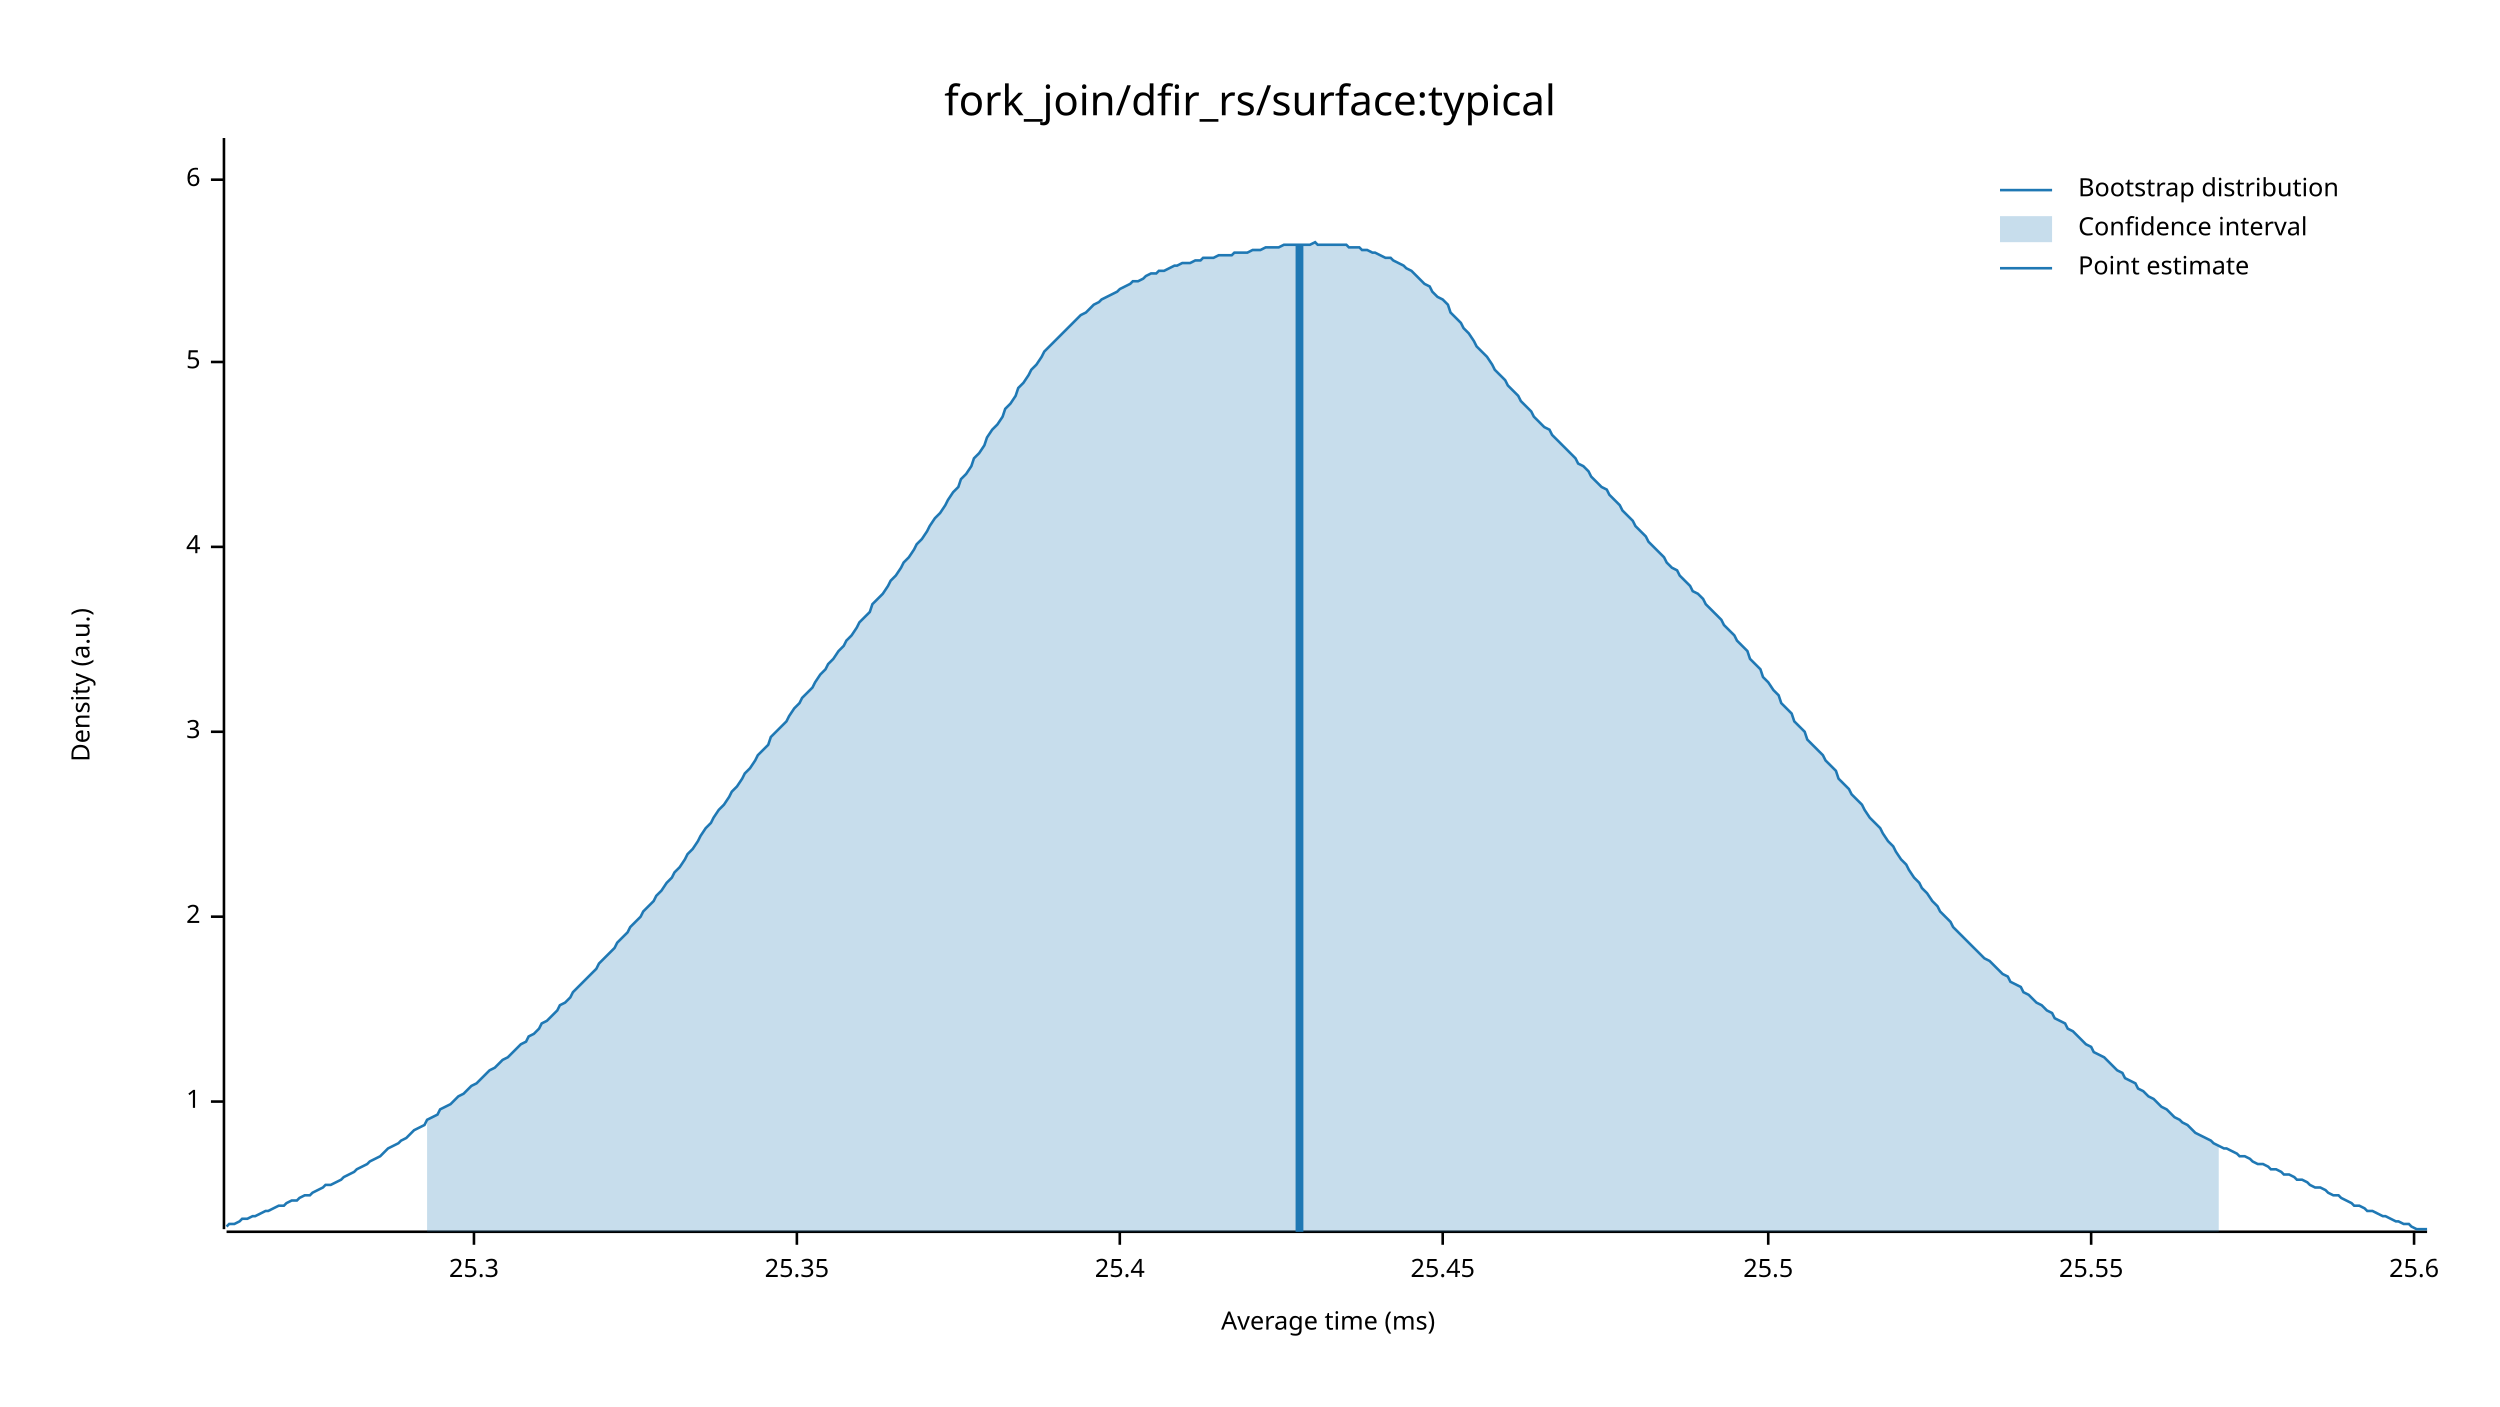
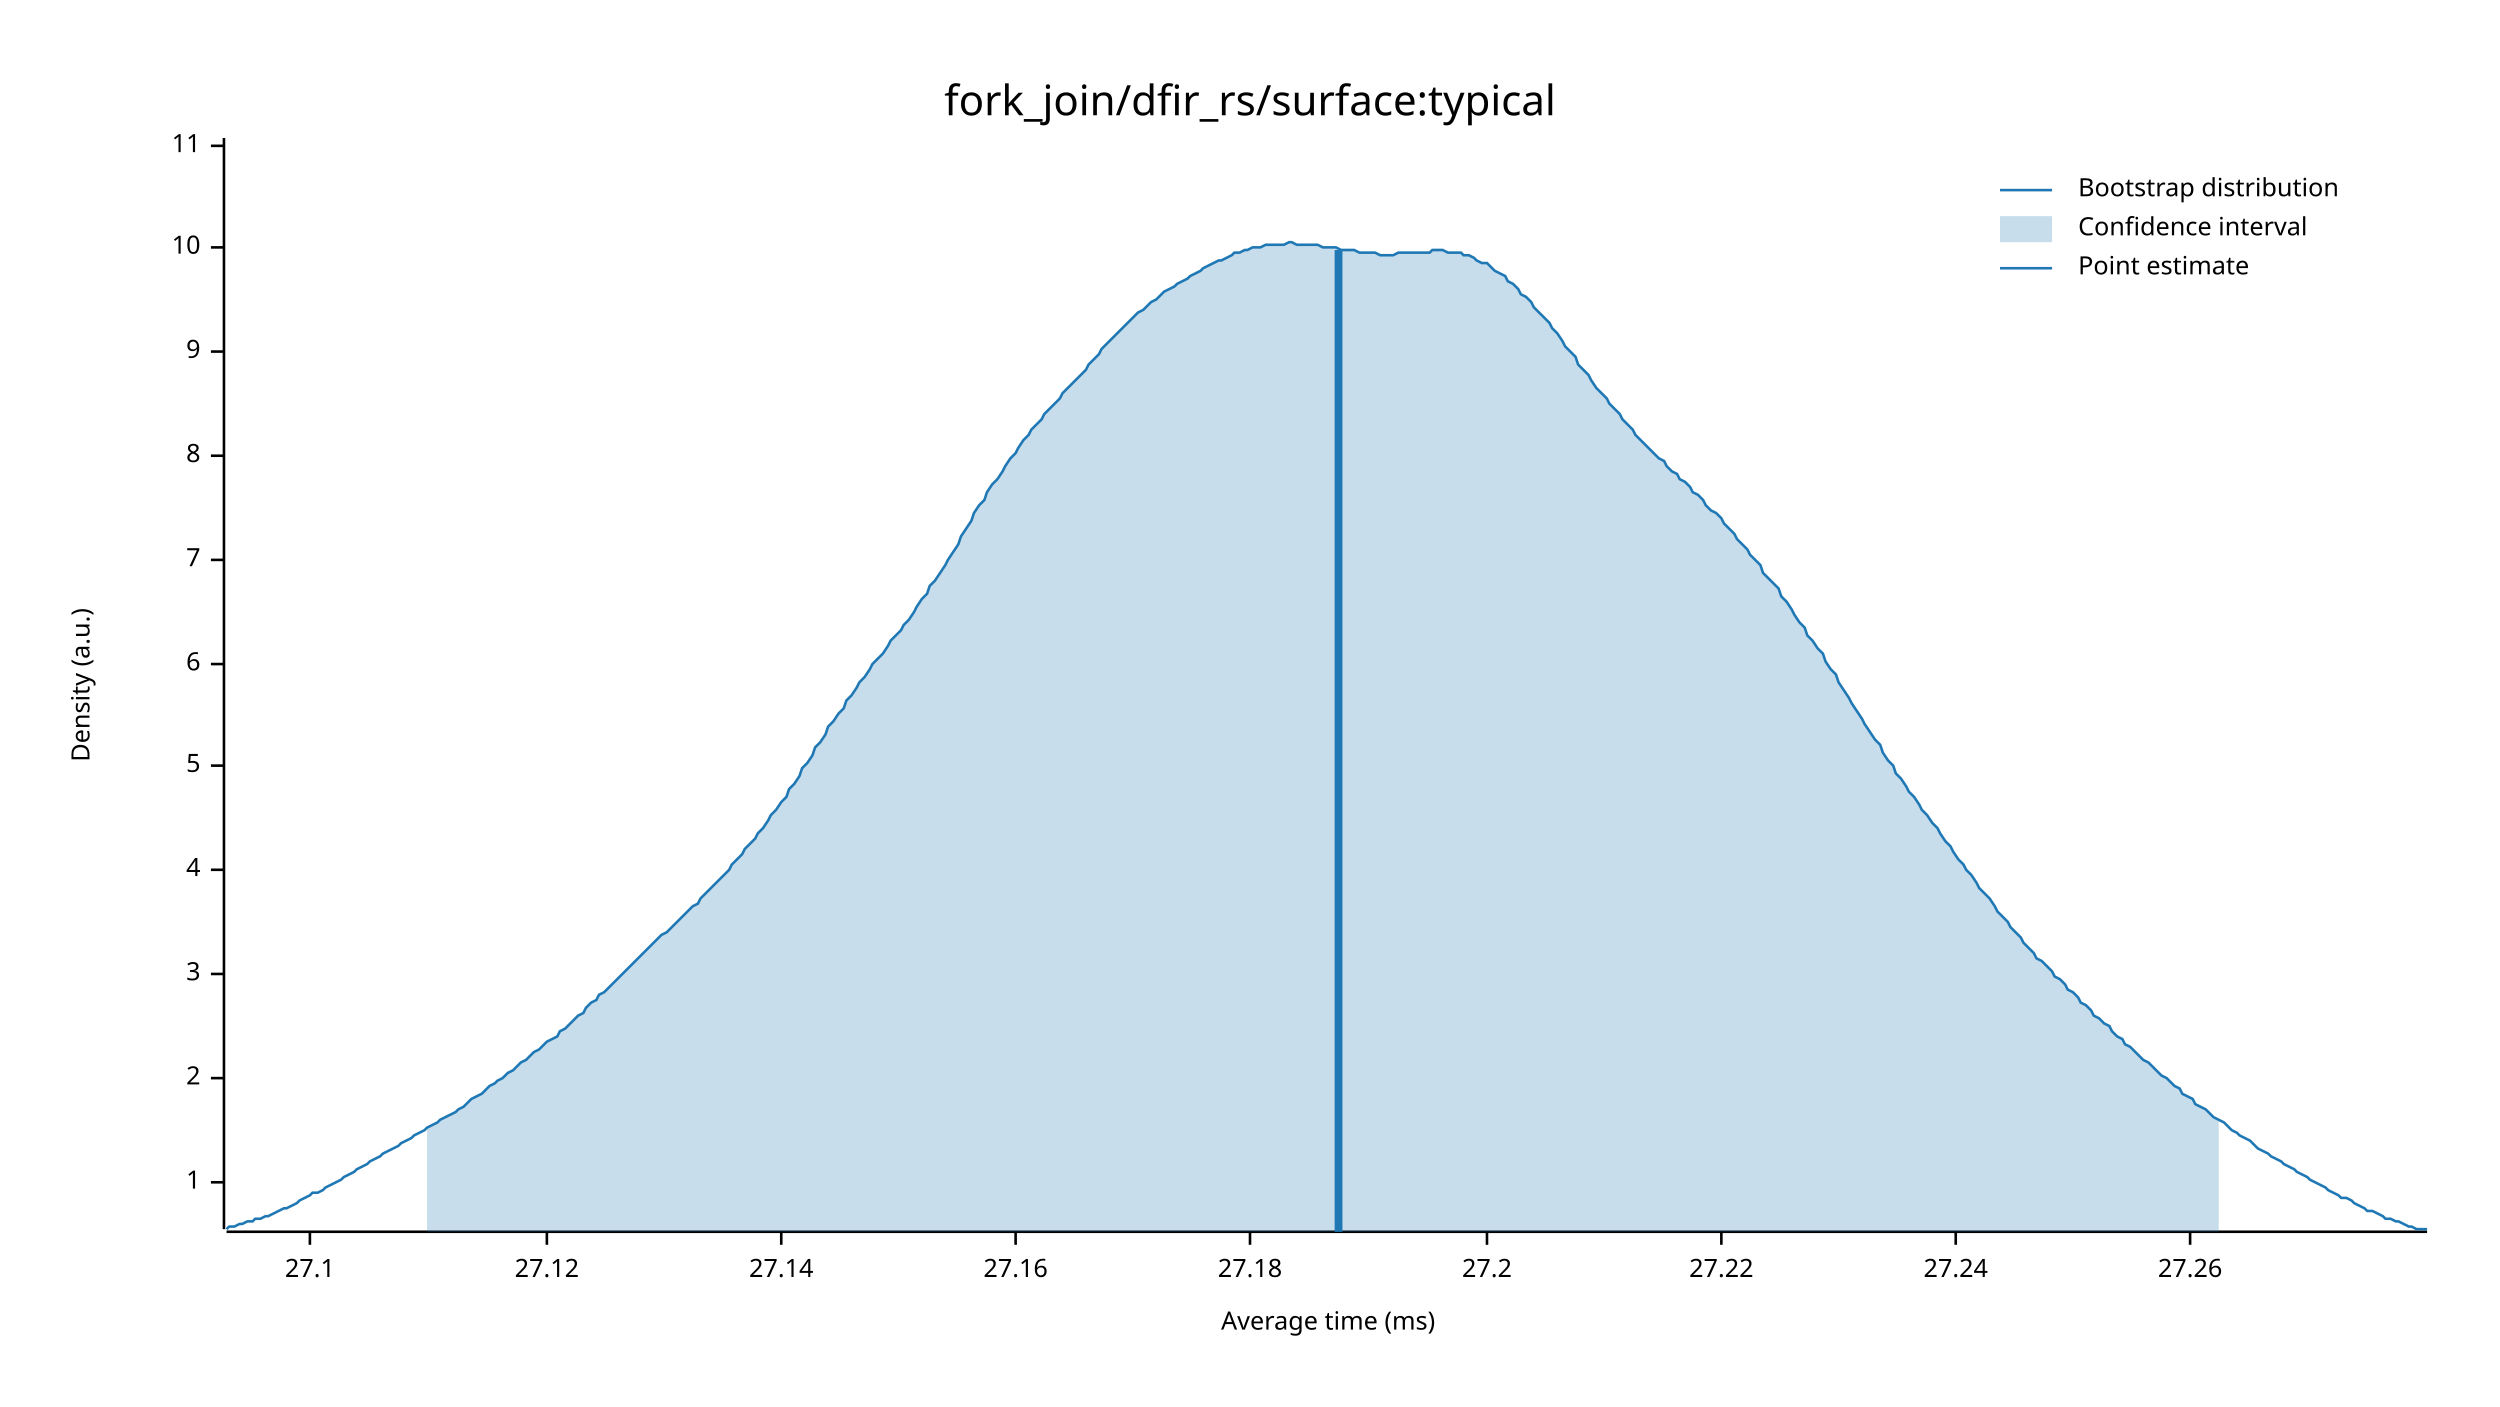
<svg xmlns="http://www.w3.org/2000/svg" width="960" height="540" viewBox="0 0 960 540">
  <text x="480" y="32" dy="0.76em" text-anchor="middle" font-family="sans-serif" font-size="16.129" opacity="1" fill="#000000">
fork_join/dfir_rs/surface:typical
</text>
  <text x="27" y="263" dy="0.76em" text-anchor="middle" font-family="sans-serif" font-size="9.677" opacity="1" fill="#000000" transform="rotate(270, 27, 263)">
Density (a.u.)
</text>
  <text x="510" y="513" dy="-0.5ex" text-anchor="middle" font-family="sans-serif" font-size="9.677" opacity="1" fill="#000000">
Average time (ms)
</text>
  <polyline fill="none" opacity="1" stroke="#000000" stroke-width="1" points="86,53 86,472 " />
-   <text x="77" y="423" dy="0.5ex" text-anchor="end" font-family="sans-serif" font-size="9.677" opacity="1" fill="#000000">
+   <text x="77" y="454" dy="0.5ex" text-anchor="end" font-family="sans-serif" font-size="9.677" opacity="1" fill="#000000">
1
</text>
-   <polyline fill="none" opacity="1" stroke="#000000" stroke-width="1" points="81,423 86,423 " />
-   <text x="77" y="352" dy="0.5ex" text-anchor="end" font-family="sans-serif" font-size="9.677" opacity="1" fill="#000000">
+   <polyline fill="none" opacity="1" stroke="#000000" stroke-width="1" points="81,454 86,454 " />
+   <text x="77" y="414" dy="0.5ex" text-anchor="end" font-family="sans-serif" font-size="9.677" opacity="1" fill="#000000">
2
</text>
-   <polyline fill="none" opacity="1" stroke="#000000" stroke-width="1" points="81,352 86,352 " />
-   <text x="77" y="281" dy="0.5ex" text-anchor="end" font-family="sans-serif" font-size="9.677" opacity="1" fill="#000000">
+   <polyline fill="none" opacity="1" stroke="#000000" stroke-width="1" points="81,414 86,414 " />
+   <text x="77" y="374" dy="0.5ex" text-anchor="end" font-family="sans-serif" font-size="9.677" opacity="1" fill="#000000">
3
</text>
-   <polyline fill="none" opacity="1" stroke="#000000" stroke-width="1" points="81,281 86,281 " />
-   <text x="77" y="210" dy="0.5ex" text-anchor="end" font-family="sans-serif" font-size="9.677" opacity="1" fill="#000000">
+   <polyline fill="none" opacity="1" stroke="#000000" stroke-width="1" points="81,374 86,374 " />
+   <text x="77" y="334" dy="0.5ex" text-anchor="end" font-family="sans-serif" font-size="9.677" opacity="1" fill="#000000">
4
</text>
-   <polyline fill="none" opacity="1" stroke="#000000" stroke-width="1" points="81,210 86,210 " />
-   <text x="77" y="139" dy="0.5ex" text-anchor="end" font-family="sans-serif" font-size="9.677" opacity="1" fill="#000000">
+   <polyline fill="none" opacity="1" stroke="#000000" stroke-width="1" points="81,334 86,334 " />
+   <text x="77" y="294" dy="0.5ex" text-anchor="end" font-family="sans-serif" font-size="9.677" opacity="1" fill="#000000">
5
</text>
-   <polyline fill="none" opacity="1" stroke="#000000" stroke-width="1" points="81,139 86,139 " />
-   <text x="77" y="69" dy="0.5ex" text-anchor="end" font-family="sans-serif" font-size="9.677" opacity="1" fill="#000000">
+   <polyline fill="none" opacity="1" stroke="#000000" stroke-width="1" points="81,294 86,294 " />
+   <text x="77" y="255" dy="0.5ex" text-anchor="end" font-family="sans-serif" font-size="9.677" opacity="1" fill="#000000">
6
</text>
-   <polyline fill="none" opacity="1" stroke="#000000" stroke-width="1" points="81,69 86,69 " />
+   <polyline fill="none" opacity="1" stroke="#000000" stroke-width="1" points="81,255 86,255 " />
+   <text x="77" y="215" dy="0.5ex" text-anchor="end" font-family="sans-serif" font-size="9.677" opacity="1" fill="#000000">
+ 7
+ </text>
+   <polyline fill="none" opacity="1" stroke="#000000" stroke-width="1" points="81,215 86,215 " />
+   <text x="77" y="175" dy="0.5ex" text-anchor="end" font-family="sans-serif" font-size="9.677" opacity="1" fill="#000000">
+ 8
+ </text>
+   <polyline fill="none" opacity="1" stroke="#000000" stroke-width="1" points="81,175 86,175 " />
+   <text x="77" y="135" dy="0.5ex" text-anchor="end" font-family="sans-serif" font-size="9.677" opacity="1" fill="#000000">
+ 9
+ </text>
+   <polyline fill="none" opacity="1" stroke="#000000" stroke-width="1" points="81,135 86,135 " />
+   <text x="77" y="95" dy="0.5ex" text-anchor="end" font-family="sans-serif" font-size="9.677" opacity="1" fill="#000000">
+ 10
+ </text>
+   <polyline fill="none" opacity="1" stroke="#000000" stroke-width="1" points="81,95 86,95 " />
+   <text x="77" y="56" dy="0.5ex" text-anchor="end" font-family="sans-serif" font-size="9.677" opacity="1" fill="#000000">
+ 11
+ </text>
+   <polyline fill="none" opacity="1" stroke="#000000" stroke-width="1" points="81,56 86,56 " />
  <polyline fill="none" opacity="1" stroke="#000000" stroke-width="1" points="87,473 932,473 " />
-   <text x="182" y="483" dy="0.76em" text-anchor="middle" font-family="sans-serif" font-size="9.677" opacity="1" fill="#000000">
- 25.3
+   <text x="119" y="483" dy="0.76em" text-anchor="middle" font-family="sans-serif" font-size="9.677" opacity="1" fill="#000000">
+ 27.1
</text>
-   <polyline fill="none" opacity="1" stroke="#000000" stroke-width="1" points="182,473 182,478 " />
-   <text x="306" y="483" dy="0.76em" text-anchor="middle" font-family="sans-serif" font-size="9.677" opacity="1" fill="#000000">
- 25.35
+   <polyline fill="none" opacity="1" stroke="#000000" stroke-width="1" points="119,473 119,478 " />
+   <text x="210" y="483" dy="0.76em" text-anchor="middle" font-family="sans-serif" font-size="9.677" opacity="1" fill="#000000">
+ 27.12
</text>
-   <polyline fill="none" opacity="1" stroke="#000000" stroke-width="1" points="306,473 306,478 " />
-   <text x="430" y="483" dy="0.76em" text-anchor="middle" font-family="sans-serif" font-size="9.677" opacity="1" fill="#000000">
- 25.4
+   <polyline fill="none" opacity="1" stroke="#000000" stroke-width="1" points="210,473 210,478 " />
+   <text x="300" y="483" dy="0.76em" text-anchor="middle" font-family="sans-serif" font-size="9.677" opacity="1" fill="#000000">
+ 27.14
</text>
-   <polyline fill="none" opacity="1" stroke="#000000" stroke-width="1" points="430,473 430,478 " />
-   <text x="554" y="483" dy="0.76em" text-anchor="middle" font-family="sans-serif" font-size="9.677" opacity="1" fill="#000000">
- 25.45
+   <polyline fill="none" opacity="1" stroke="#000000" stroke-width="1" points="300,473 300,478 " />
+   <text x="390" y="483" dy="0.76em" text-anchor="middle" font-family="sans-serif" font-size="9.677" opacity="1" fill="#000000">
+ 27.16
</text>
-   <polyline fill="none" opacity="1" stroke="#000000" stroke-width="1" points="554,473 554,478 " />
-   <text x="679" y="483" dy="0.76em" text-anchor="middle" font-family="sans-serif" font-size="9.677" opacity="1" fill="#000000">
- 25.5
+   <polyline fill="none" opacity="1" stroke="#000000" stroke-width="1" points="390,473 390,478 " />
+   <text x="480" y="483" dy="0.76em" text-anchor="middle" font-family="sans-serif" font-size="9.677" opacity="1" fill="#000000">
+ 27.18
</text>
-   <polyline fill="none" opacity="1" stroke="#000000" stroke-width="1" points="679,473 679,478 " />
-   <text x="803" y="483" dy="0.76em" text-anchor="middle" font-family="sans-serif" font-size="9.677" opacity="1" fill="#000000">
- 25.55
+   <polyline fill="none" opacity="1" stroke="#000000" stroke-width="1" points="480,473 480,478 " />
+   <text x="571" y="483" dy="0.76em" text-anchor="middle" font-family="sans-serif" font-size="9.677" opacity="1" fill="#000000">
+ 27.2
</text>
-   <polyline fill="none" opacity="1" stroke="#000000" stroke-width="1" points="803,473 803,478 " />
-   <text x="927" y="483" dy="0.76em" text-anchor="middle" font-family="sans-serif" font-size="9.677" opacity="1" fill="#000000">
- 25.6
+   <polyline fill="none" opacity="1" stroke="#000000" stroke-width="1" points="571,473 571,478 " />
+   <text x="661" y="483" dy="0.76em" text-anchor="middle" font-family="sans-serif" font-size="9.677" opacity="1" fill="#000000">
+ 27.22
</text>
-   <polyline fill="none" opacity="1" stroke="#000000" stroke-width="1" points="927,473 927,478 " />
-   <polyline fill="none" opacity="1" stroke="#1F78B4" stroke-width="1" points="87,471 88,470 90,470 92,469 93,468 95,468 97,467 98,467 100,466 102,465 103,465 105,464 107,463 109,463 110,462 112,461 114,461 115,460 117,459 119,459 120,458 122,457 124,456 125,455 127,455 129,454 131,453 132,452 134,451 136,450 137,449 139,448 141,447 142,446 144,445 146,444 147,443 149,441 151,440 153,439 154,438 156,437 158,435 159,434 161,433 163,432 164,430 166,429 168,428 169,426 171,425 173,424 175,422 176,421 178,420 180,418 181,417 183,416 185,414 186,413 188,411 190,410 191,409 193,407 195,406 197,404 198,403 200,401 202,400 203,398 205,397 207,395 208,393 210,392 212,390 214,388 215,386 217,385 219,383 220,381 222,379 224,377 225,376 227,374 229,372 230,370 232,368 234,366 236,364 237,362 239,360 241,358 242,356 244,354 246,352 247,350 249,348 251,346 252,344 254,342 256,339 258,337 259,335 261,333 263,330 264,328 266,326 268,323 269,321 271,318 273,316 274,314 276,311 278,309 280,306 281,304 283,302 285,299 286,297 288,295 290,292 291,290 293,288 295,286 296,283 298,281 300,279 302,277 303,275 305,272 307,270 308,268 310,266 312,264 313,262 315,259 317,257 318,255 320,253 322,250 324,248 325,246 327,244 329,241 330,239 332,237 334,235 335,232 337,230 339,228 341,225 342,223 344,221 346,218 347,216 349,214 351,211 352,209 354,207 356,204 357,202 359,199 361,197 363,194 364,192 366,189 368,187 369,184 371,182 373,179 374,176 376,174 378,171 379,168 381,165 383,163 385,160 386,157 388,155 390,152 391,149 393,147 395,144 396,142 398,140 400,137 401,135 403,133 405,131 407,129 408,128 410,126 412,124 413,123 415,121 417,120 418,119 420,117 422,116 423,115 425,114 427,113 429,112 430,111 432,110 434,109 435,108 437,108 439,107 440,106 442,105 444,105 445,104 447,104 449,103 451,102 452,102 454,101 456,101 457,101 459,100 461,100 462,99 464,99 466,99 468,98 469,98 471,98 473,98 474,97 476,97 478,97 479,97 481,96 483,96 484,96 486,95 488,95 490,95 491,95 493,94 495,94 496,94 498,94 500,94 501,94 503,94 505,93 506,94 508,94 510,94 512,94 513,94 515,94 517,94 518,95 520,95 522,95 523,96 525,96 527,97 528,97 530,98 532,99 534,99 535,100 537,101 539,102 540,103 542,104 544,106 545,107 547,109 549,110 550,112 552,114 554,115 556,117 557,120 559,122 561,124 562,126 564,128 566,131 567,133 569,135 571,137 573,140 574,142 576,144 578,146 579,148 581,150 583,152 584,154 586,156 588,158 589,160 591,162 593,164 595,165 596,167 598,169 600,171 601,172 603,174 605,176 606,178 608,179 610,181 611,183 613,185 615,187 617,188 618,190 620,192 622,194 623,196 625,198 627,200 628,202 630,204 632,206 633,208 635,210 637,212 639,214 640,216 642,218 644,219 645,221 647,223 649,225 650,227 652,228 654,230 655,232 657,234 659,236 661,238 662,240 664,242 666,244 667,246 669,248 671,250 672,253 674,255 676,257 677,260 679,262 681,265 683,267 684,270 686,272 688,274 689,277 691,279 693,281 694,284 696,286 698,288 700,290 701,292 703,294 705,296 706,299 708,301 710,303 711,305 713,307 715,309 716,311 718,314 720,316 722,318 723,320 725,323 727,325 728,327 730,330 732,332 733,334 735,337 737,339 738,341 740,343 742,346 744,348 745,350 747,352 749,354 750,356 752,358 754,360 755,361 757,363 759,365 760,366 762,368 764,369 766,371 767,372 769,374 771,375 772,377 774,378 776,379 777,381 779,382 781,384 782,385 784,386 786,388 788,389 789,391 791,392 793,393 794,395 796,396 798,398 799,399 801,401 803,402 804,404 806,405 808,406 810,408 811,409 813,411 815,412 816,414 818,415 820,416 821,418 823,419 825,421 827,422 828,423 830,425 832,426 833,427 835,429 837,430 838,431 840,432 842,434 843,435 845,436 847,437 849,438 850,439 852,440 854,441 855,441 857,442 859,443 860,444 862,444 864,445 865,446 867,447 869,447 871,448 872,449 874,449 876,450 877,451 879,451 881,452 882,453 884,453 886,454 887,455 889,456 891,456 893,457 894,458 896,459 898,459 899,460 901,461 903,462 904,463 906,463 908,464 909,465 911,465 913,466 915,467 916,467 918,468 920,469 921,469 923,470 925,470 926,471 928,472 930,472 932,472 " />
-   <polygon opacity="0.25" fill="#1F78B4" points="164,430 166,429 168,428 169,426 171,425 173,424 175,422 176,421 178,420 180,418 181,417 183,416 185,414 186,413 188,411 190,410 191,409 193,407 195,406 197,404 198,403 200,401 202,400 203,398 205,397 207,395 208,393 210,392 212,390 214,388 215,386 217,385 219,383 220,381 222,379 224,377 225,376 227,374 229,372 230,370 232,368 234,366 236,364 237,362 239,360 241,358 242,356 244,354 246,352 247,350 249,348 251,346 252,344 254,342 256,339 258,337 259,335 261,333 263,330 264,328 266,326 268,323 269,321 271,318 273,316 274,314 276,311 278,309 280,306 281,304 283,302 285,299 286,297 288,295 290,292 291,290 293,288 295,286 296,283 298,281 300,279 302,277 303,275 305,272 307,270 308,268 310,266 312,264 313,262 315,259 317,257 318,255 320,253 322,250 324,248 325,246 327,244 329,241 330,239 332,237 334,235 335,232 337,230 339,228 341,225 342,223 344,221 346,218 347,216 349,214 351,211 352,209 354,207 356,204 357,202 359,199 361,197 363,194 364,192 366,189 368,187 369,184 371,182 373,179 374,176 376,174 378,171 379,168 381,165 383,163 385,160 386,157 388,155 390,152 391,149 393,147 395,144 396,142 398,140 400,137 401,135 403,133 405,131 407,129 408,128 410,126 412,124 413,123 415,121 417,120 418,119 420,117 422,116 423,115 425,114 427,113 429,112 430,111 432,110 434,109 435,108 437,108 439,107 440,106 442,105 444,105 445,104 447,104 449,103 451,102 452,102 454,101 456,101 457,101 459,100 461,100 462,99 464,99 466,99 468,98 469,98 471,98 473,98 474,97 476,97 478,97 479,97 481,96 483,96 484,96 486,95 488,95 490,95 491,95 493,94 495,94 496,94 498,94 500,94 501,94 503,94 505,93 506,94 508,94 510,94 512,94 513,94 515,94 517,94 518,95 520,95 522,95 523,96 525,96 527,97 528,97 530,98 532,99 534,99 535,100 537,101 539,102 540,103 542,104 544,106 545,107 547,109 549,110 550,112 552,114 554,115 556,117 557,120 559,122 561,124 562,126 564,128 566,131 567,133 569,135 571,137 573,140 574,142 576,144 578,146 579,148 581,150 583,152 584,154 586,156 588,158 589,160 591,162 593,164 595,165 596,167 598,169 600,171 601,172 603,174 605,176 606,178 608,179 610,181 611,183 613,185 615,187 617,188 618,190 620,192 622,194 623,196 625,198 627,200 628,202 630,204 632,206 633,208 635,210 637,212 639,214 640,216 642,218 644,219 645,221 647,223 649,225 650,227 652,228 654,230 655,232 657,234 659,236 661,238 662,240 664,242 666,244 667,246 669,248 671,250 672,253 674,255 676,257 677,260 679,262 681,265 683,267 684,270 686,272 688,274 689,277 691,279 693,281 694,284 696,286 698,288 700,290 701,292 703,294 705,296 706,299 708,301 710,303 711,305 713,307 715,309 716,311 718,314 720,316 722,318 723,320 725,323 727,325 728,327 730,330 732,332 733,334 735,337 737,339 738,341 740,343 742,346 744,348 745,350 747,352 749,354 750,356 752,358 754,360 755,361 757,363 759,365 760,366 762,368 764,369 766,371 767,372 769,374 771,375 772,377 774,378 776,379 777,381 779,382 781,384 782,385 784,386 786,388 788,389 789,391 791,392 793,393 794,395 796,396 798,398 799,399 801,401 803,402 804,404 806,405 808,406 810,408 811,409 813,411 815,412 816,414 818,415 820,416 821,418 823,419 825,421 827,422 828,423 830,425 832,426 833,427 835,429 837,430 838,431 840,432 842,434 843,435 845,436 847,437 849,438 850,439 852,440 852,473 164,473 " />
-   <polyline fill="none" opacity="1" stroke="#1F78B4" stroke-width="3" points="499,473 499,94 " />
+   <polyline fill="none" opacity="1" stroke="#000000" stroke-width="1" points="661,473 661,478 " />
+   <text x="751" y="483" dy="0.76em" text-anchor="middle" font-family="sans-serif" font-size="9.677" opacity="1" fill="#000000">
+ 27.24
+ </text>
+   <polyline fill="none" opacity="1" stroke="#000000" stroke-width="1" points="751,473 751,478 " />
+   <text x="841" y="483" dy="0.76em" text-anchor="middle" font-family="sans-serif" font-size="9.677" opacity="1" fill="#000000">
+ 27.26
+ </text>
+   <polyline fill="none" opacity="1" stroke="#000000" stroke-width="1" points="841,473 841,478 " />
+   <polyline fill="none" opacity="1" stroke="#1F78B4" stroke-width="1" points="87,472 88,471 90,471 92,470 93,470 95,469 97,469 98,468 100,468 102,467 103,467 105,466 107,465 109,464 110,464 112,463 114,462 115,461 117,460 119,459 120,458 122,458 124,457 125,456 127,455 129,454 131,453 132,452 134,451 136,450 137,449 139,448 141,447 142,446 144,445 146,444 147,443 149,442 151,441 153,440 154,439 156,438 158,437 159,436 161,435 163,434 164,433 166,432 168,431 169,430 171,429 173,428 175,427 176,426 178,425 180,423 181,422 183,421 185,420 186,419 188,417 190,416 191,415 193,414 195,412 197,411 198,410 200,408 202,407 203,406 205,404 207,403 208,402 210,400 212,399 214,398 215,396 217,395 219,393 220,392 222,390 224,389 225,387 227,385 229,384 230,382 232,381 234,379 236,377 237,376 239,374 241,372 242,371 244,369 246,367 247,366 249,364 251,362 252,361 254,359 256,358 258,356 259,355 261,353 263,351 264,350 266,348 268,347 269,345 271,343 273,341 274,340 276,338 278,336 280,334 281,332 283,330 285,328 286,326 288,324 290,322 291,320 293,318 295,315 296,313 298,311 300,308 302,306 303,303 305,301 307,298 308,295 310,293 312,290 313,287 315,285 317,282 318,279 320,277 322,274 324,272 325,269 327,267 329,264 330,262 332,260 334,257 335,255 337,253 339,251 341,248 342,246 344,244 346,242 347,240 349,238 351,235 352,233 354,230 356,228 357,225 359,223 361,220 363,217 364,215 366,212 368,209 369,206 371,203 373,200 374,197 376,194 378,192 379,189 381,186 383,184 385,181 386,179 388,176 390,174 391,172 393,169 395,167 396,165 398,163 400,161 401,159 403,157 405,155 407,153 408,151 410,149 412,147 413,146 415,144 417,142 418,140 420,138 422,136 423,134 425,132 427,130 429,128 430,127 432,125 434,123 435,122 437,120 439,119 440,118 442,116 444,115 445,114 447,112 449,111 451,110 452,109 454,108 456,107 457,106 459,105 461,104 462,103 464,102 466,101 468,100 469,100 471,99 473,98 474,97 476,97 478,96 479,96 481,95 483,95 484,95 486,94 488,94 490,94 491,94 493,94 495,93 496,93 498,94 500,94 501,94 503,94 505,94 506,94 508,95 510,95 512,95 513,95 515,96 517,96 518,96 520,96 522,97 523,97 525,97 527,97 528,97 530,98 532,98 534,98 535,98 537,97 539,97 540,97 542,97 544,97 545,97 547,97 549,97 550,96 552,96 554,96 556,97 557,97 559,97 561,97 562,98 564,98 566,99 567,100 569,101 571,101 573,103 574,104 576,105 578,106 579,108 581,109 583,111 584,113 586,114 588,116 589,118 591,120 593,122 595,124 596,126 598,128 600,131 601,133 603,135 605,137 606,140 608,142 610,144 611,146 613,149 615,151 617,153 618,155 620,157 622,159 623,161 625,163 627,165 628,167 630,169 632,171 633,172 635,174 637,176 639,177 640,179 642,181 644,182 645,184 647,185 649,187 650,189 652,190 654,192 655,194 657,196 659,197 661,199 662,201 664,203 666,205 667,207 669,209 671,211 672,213 674,215 676,217 677,220 679,222 681,224 683,226 684,229 686,231 688,234 689,236 691,239 693,241 694,244 696,246 698,249 700,251 701,254 703,257 705,259 706,262 708,265 710,268 711,270 713,273 715,276 716,278 718,281 720,284 722,286 723,289 725,292 727,294 728,297 730,299 732,302 733,304 735,306 737,309 738,311 740,313 742,316 744,318 745,320 747,323 749,325 750,327 752,330 754,332 755,334 757,336 759,339 760,341 762,343 764,345 766,348 767,350 769,352 771,354 772,356 774,358 776,360 777,362 779,364 781,366 782,368 784,369 786,371 788,373 789,375 791,376 793,378 794,380 796,381 798,383 799,385 801,386 803,388 804,390 806,391 808,393 810,394 811,396 813,398 815,399 816,401 818,402 820,404 821,405 823,407 825,408 827,410 828,411 830,413 832,414 833,415 835,417 837,418 838,420 840,421 842,422 843,424 845,425 847,426 849,428 850,429 852,430 854,431 855,432 857,434 859,435 860,436 862,437 864,438 865,439 867,441 869,442 871,443 872,444 874,445 876,446 877,447 879,448 881,449 882,450 884,451 886,452 887,453 889,454 891,455 893,456 894,457 896,458 898,459 899,460 901,460 903,461 904,462 906,463 908,464 909,465 911,465 913,466 915,467 916,468 918,468 920,469 921,469 923,470 925,471 926,471 928,472 930,472 932,472 " />
+   <polygon opacity="0.25" fill="#1F78B4" points="164,433 166,432 168,431 169,430 171,429 173,428 175,427 176,426 178,425 180,423 181,422 183,421 185,420 186,419 188,417 190,416 191,415 193,414 195,412 197,411 198,410 200,408 202,407 203,406 205,404 207,403 208,402 210,400 212,399 214,398 215,396 217,395 219,393 220,392 222,390 224,389 225,387 227,385 229,384 230,382 232,381 234,379 236,377 237,376 239,374 241,372 242,371 244,369 246,367 247,366 249,364 251,362 252,361 254,359 256,358 258,356 259,355 261,353 263,351 264,350 266,348 268,347 269,345 271,343 273,341 274,340 276,338 278,336 280,334 281,332 283,330 285,328 286,326 288,324 290,322 291,320 293,318 295,315 296,313 298,311 300,308 302,306 303,303 305,301 307,298 308,295 310,293 312,290 313,287 315,285 317,282 318,279 320,277 322,274 324,272 325,269 327,267 329,264 330,262 332,260 334,257 335,255 337,253 339,251 341,248 342,246 344,244 346,242 347,240 349,238 351,235 352,233 354,230 356,228 357,225 359,223 361,220 363,217 364,215 366,212 368,209 369,206 371,203 373,200 374,197 376,194 378,192 379,189 381,186 383,184 385,181 386,179 388,176 390,174 391,172 393,169 395,167 396,165 398,163 400,161 401,159 403,157 405,155 407,153 408,151 410,149 412,147 413,146 415,144 417,142 418,140 420,138 422,136 423,134 425,132 427,130 429,128 430,127 432,125 434,123 435,122 437,120 439,119 440,118 442,116 444,115 445,114 447,112 449,111 451,110 452,109 454,108 456,107 457,106 459,105 461,104 462,103 464,102 466,101 468,100 469,100 471,99 473,98 474,97 476,97 478,96 479,96 481,95 483,95 484,95 486,94 488,94 490,94 491,94 493,94 495,93 496,93 498,94 500,94 501,94 503,94 505,94 506,94 508,95 510,95 512,95 513,95 515,96 517,96 518,96 520,96 522,97 523,97 525,97 527,97 528,97 530,98 532,98 534,98 535,98 537,97 539,97 540,97 542,97 544,97 545,97 547,97 549,97 550,96 552,96 554,96 556,97 557,97 559,97 561,97 562,98 564,98 566,99 567,100 569,101 571,101 573,103 574,104 576,105 578,106 579,108 581,109 583,111 584,113 586,114 588,116 589,118 591,120 593,122 595,124 596,126 598,128 600,131 601,133 603,135 605,137 606,140 608,142 610,144 611,146 613,149 615,151 617,153 618,155 620,157 622,159 623,161 625,163 627,165 628,167 630,169 632,171 633,172 635,174 637,176 639,177 640,179 642,181 644,182 645,184 647,185 649,187 650,189 652,190 654,192 655,194 657,196 659,197 661,199 662,201 664,203 666,205 667,207 669,209 671,211 672,213 674,215 676,217 677,220 679,222 681,224 683,226 684,229 686,231 688,234 689,236 691,239 693,241 694,244 696,246 698,249 700,251 701,254 703,257 705,259 706,262 708,265 710,268 711,270 713,273 715,276 716,278 718,281 720,284 722,286 723,289 725,292 727,294 728,297 730,299 732,302 733,304 735,306 737,309 738,311 740,313 742,316 744,318 745,320 747,323 749,325 750,327 752,330 754,332 755,334 757,336 759,339 760,341 762,343 764,345 766,348 767,350 769,352 771,354 772,356 774,358 776,360 777,362 779,364 781,366 782,368 784,369 786,371 788,373 789,375 791,376 793,378 794,380 796,381 798,383 799,385 801,386 803,388 804,390 806,391 808,393 810,394 811,396 813,398 815,399 816,401 818,402 820,404 821,405 823,407 825,408 827,410 828,411 830,413 832,414 833,415 835,417 837,418 838,420 840,421 842,422 843,424 845,425 847,426 849,428 850,429 852,430 852,473 164,473 " />
+   <polyline fill="none" opacity="1" stroke="#1F78B4" stroke-width="3" points="514,473 514,96 " />
  <text x="798" y="68" dy="0.76em" text-anchor="start" font-family="sans-serif" font-size="9.677" opacity="1" fill="#000000">
Bootstrap distribution
</text>
  <text x="798" y="83" dy="0.76em" text-anchor="start" font-family="sans-serif" font-size="9.677" opacity="1" fill="#000000">
Confidence interval
</text>
  <text x="798" y="98" dy="0.76em" text-anchor="start" font-family="sans-serif" font-size="9.677" opacity="1" fill="#000000">
Point estimate
</text>
  <polyline fill="none" opacity="1" stroke="#1F78B4" stroke-width="1" points="768,73 788,73 " />
  <rect x="768" y="83" width="20" height="10" opacity="0.25" fill="#1F78B4" stroke="none" />
  <polyline fill="none" opacity="1" stroke="#1F78B4" stroke-width="1" points="768,103 788,103 " />
</svg>
